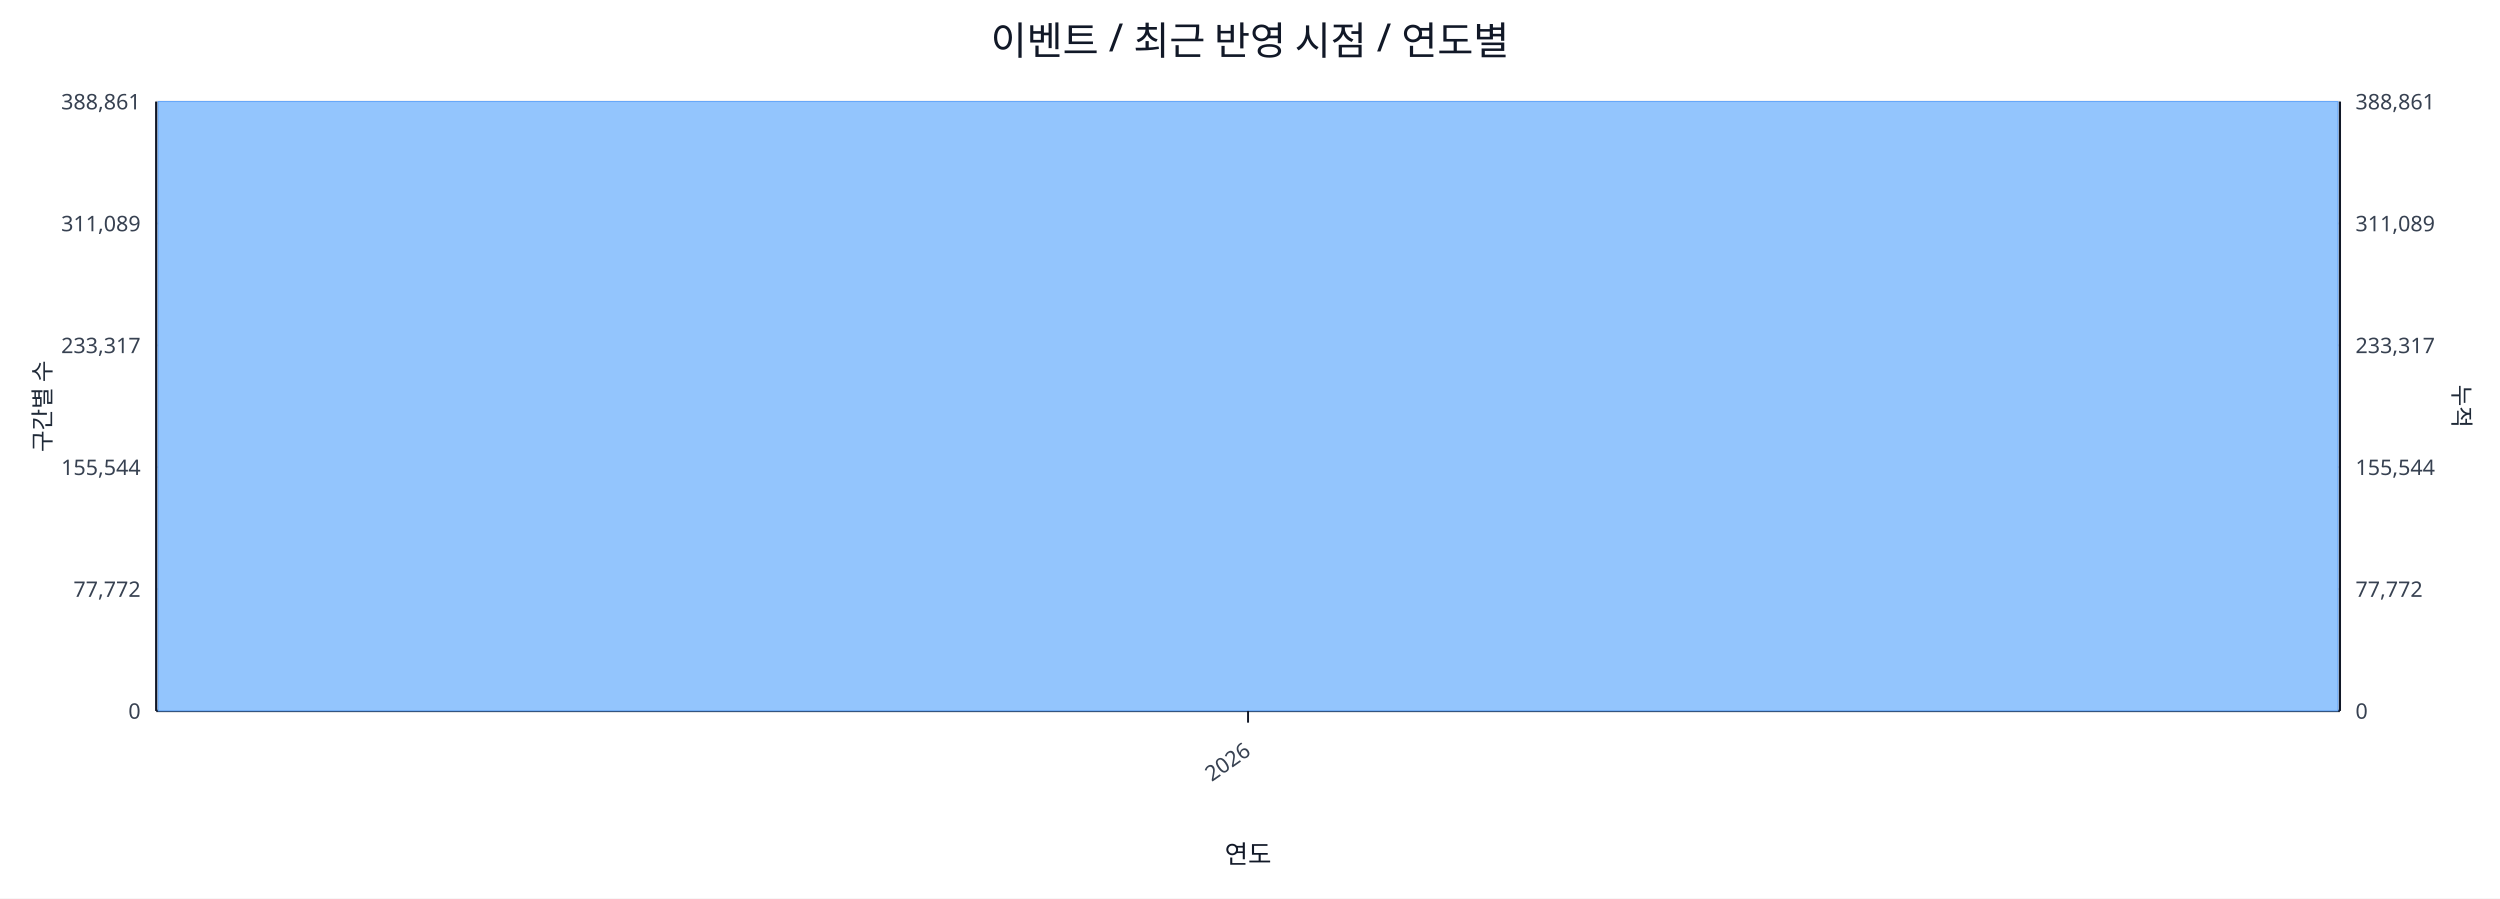
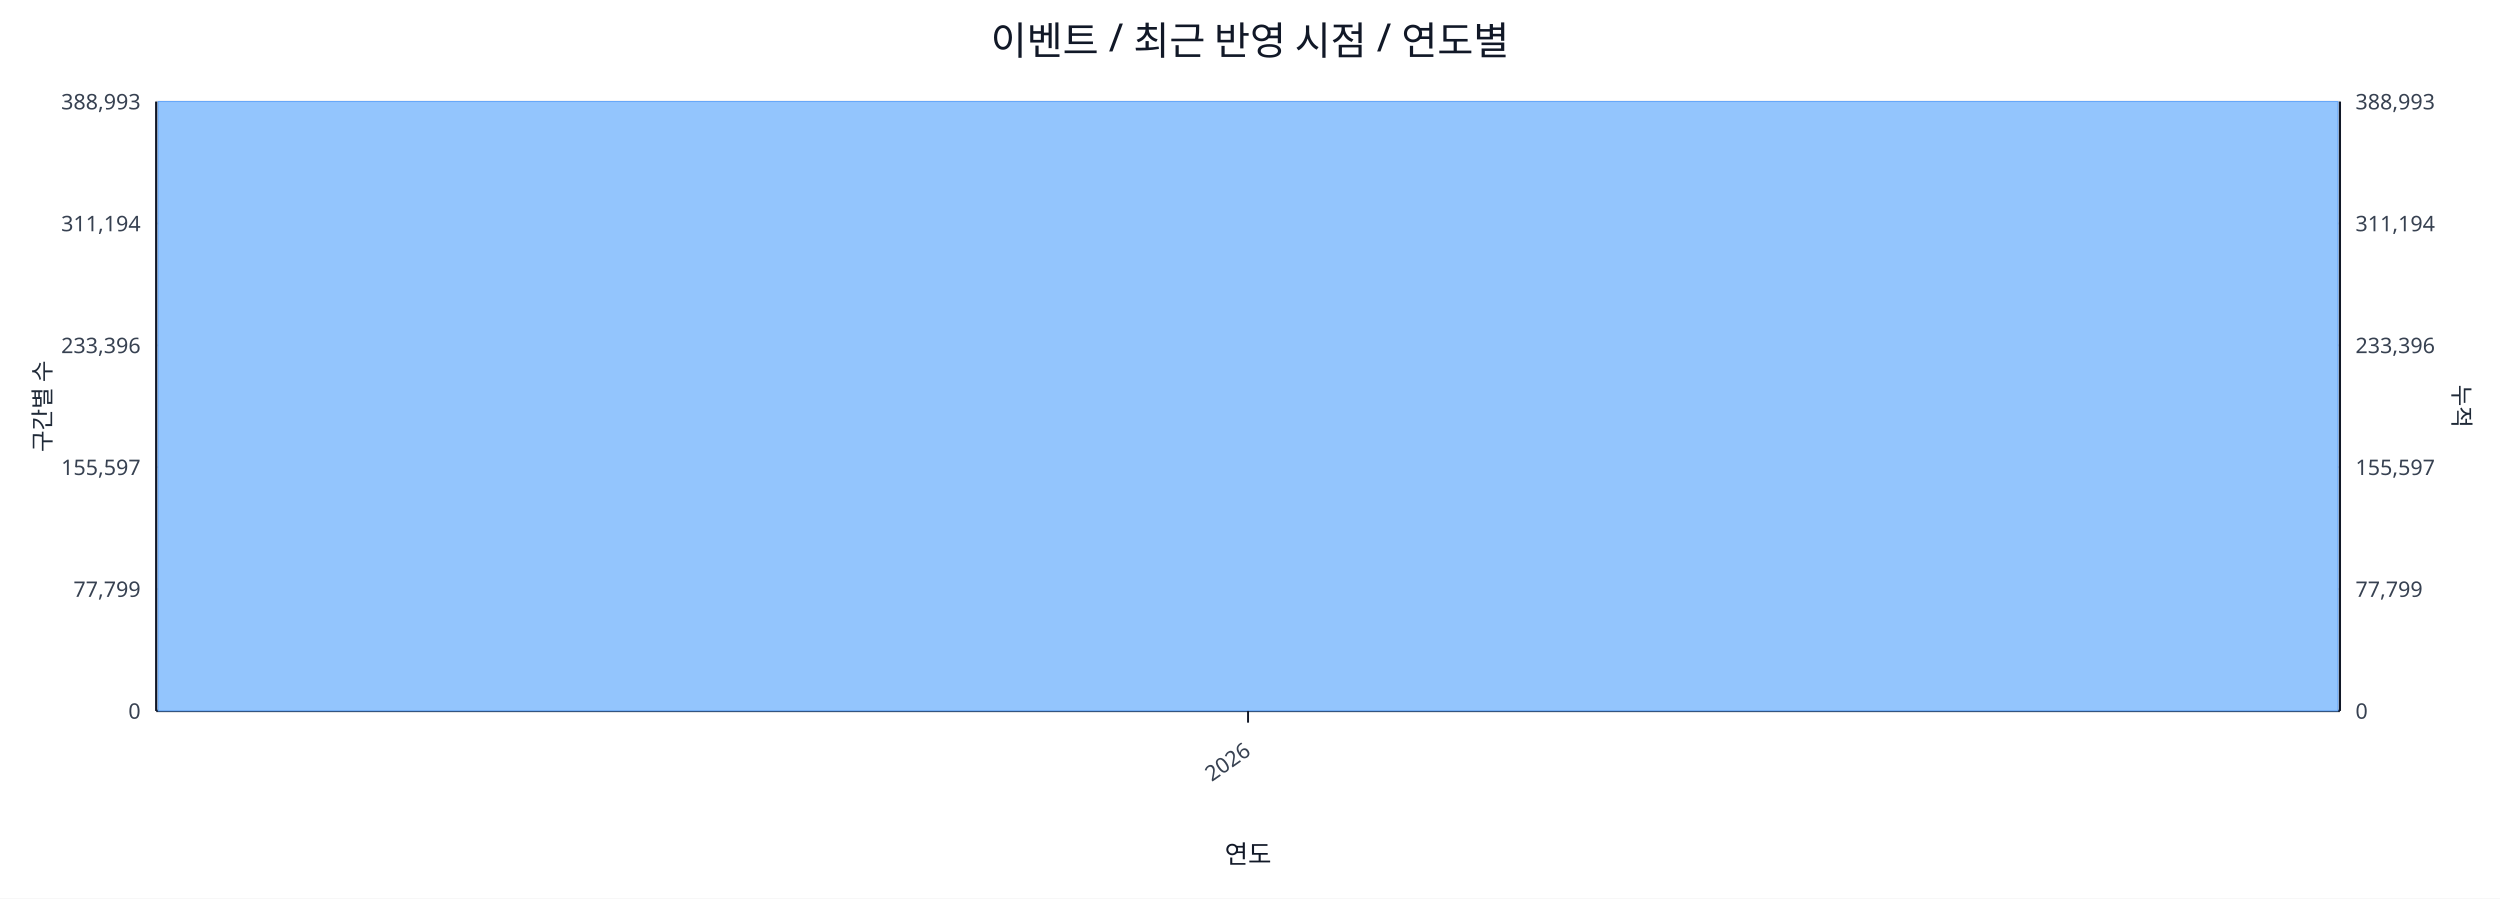
<svg xmlns="http://www.w3.org/2000/svg" width="1280" height="460" viewBox="0 0 1280 460">
  <rect x="0" y="0" width="100%" height="100%" fill="#ffffff" />
  <text x="640.0" y="28" font-size="20" text-anchor="middle" font-family="sans-serif" fill="#111827">이벤트 / 최근 반영 시점 / 연도별</text>
  <line x1="80.0" y1="52.0" x2="1198.0" y2="52.0" stroke="#e5e7eb" stroke-width="1" />
-   <text x="72.0" y="56.0" font-size="11" text-anchor="end" font-family="sans-serif" fill="#374151">388,861</text>
-   <text x="1206.0" y="56.0" font-size="11" text-anchor="start" font-family="sans-serif" fill="#374151">388,861</text>
+   <text x="72.0" y="56.0" font-size="11" text-anchor="end" font-family="sans-serif" fill="#374151">388,993</text>
+   <text x="1206.0" y="56.0" font-size="11" text-anchor="start" font-family="sans-serif" fill="#374151">388,993</text>
  <line x1="80.0" y1="114.4" x2="1198.0" y2="114.4" stroke="#e5e7eb" stroke-width="1" />
-   <text x="72.0" y="118.4" font-size="11" text-anchor="end" font-family="sans-serif" fill="#374151">311,089</text>
-   <text x="1206.0" y="118.4" font-size="11" text-anchor="start" font-family="sans-serif" fill="#374151">311,089</text>
+   <text x="72.0" y="118.4" font-size="11" text-anchor="end" font-family="sans-serif" fill="#374151">311,194</text>
+   <text x="1206.0" y="118.4" font-size="11" text-anchor="start" font-family="sans-serif" fill="#374151">311,194</text>
  <line x1="80.0" y1="176.8" x2="1198.0" y2="176.8" stroke="#e5e7eb" stroke-width="1" />
-   <text x="72.0" y="180.8" font-size="11" text-anchor="end" font-family="sans-serif" fill="#374151">233,317</text>
-   <text x="1206.0" y="180.8" font-size="11" text-anchor="start" font-family="sans-serif" fill="#374151">233,317</text>
+   <text x="72.0" y="180.8" font-size="11" text-anchor="end" font-family="sans-serif" fill="#374151">233,396</text>
+   <text x="1206.0" y="180.8" font-size="11" text-anchor="start" font-family="sans-serif" fill="#374151">233,396</text>
  <line x1="80.0" y1="239.2" x2="1198.0" y2="239.2" stroke="#e5e7eb" stroke-width="1" />
-   <text x="72.0" y="243.2" font-size="11" text-anchor="end" font-family="sans-serif" fill="#374151">155,544</text>
-   <text x="1206.0" y="243.2" font-size="11" text-anchor="start" font-family="sans-serif" fill="#374151">155,544</text>
+   <text x="72.0" y="243.2" font-size="11" text-anchor="end" font-family="sans-serif" fill="#374151">155,597</text>
+   <text x="1206.0" y="243.2" font-size="11" text-anchor="start" font-family="sans-serif" fill="#374151">155,597</text>
  <line x1="80.0" y1="301.6" x2="1198.0" y2="301.6" stroke="#e5e7eb" stroke-width="1" />
-   <text x="72.0" y="305.6" font-size="11" text-anchor="end" font-family="sans-serif" fill="#374151">77,772</text>
-   <text x="1206.0" y="305.6" font-size="11" text-anchor="start" font-family="sans-serif" fill="#374151">77,772</text>
+   <text x="72.0" y="305.6" font-size="11" text-anchor="end" font-family="sans-serif" fill="#374151">77,799</text>
+   <text x="1206.0" y="305.6" font-size="11" text-anchor="start" font-family="sans-serif" fill="#374151">77,799</text>
  <line x1="80.0" y1="364.0" x2="1198.0" y2="364.0" stroke="#e5e7eb" stroke-width="1" />
  <text x="72.0" y="368.0" font-size="11" text-anchor="end" font-family="sans-serif" fill="#374151">0</text>
  <text x="1206.0" y="368.0" font-size="11" text-anchor="start" font-family="sans-serif" fill="#374151">0</text>
  <line x1="80.0" y1="364.0" x2="1198.0" y2="364.0" stroke="#111827" stroke-width="1.2" />
  <line x1="80.0" y1="52.0" x2="80.0" y2="364.0" stroke="#111827" stroke-width="1.2" />
  <line x1="1198.0" y1="52.0" x2="1198.0" y2="364.0" stroke="#111827" stroke-width="1.2" />
  <rect x="81.0" y="52.0" width="1116.0" height="312.0" fill="#93c5fd" stroke="#60a5fa" stroke-width="0.5" />
  <polyline fill="none" stroke="#ef4444" stroke-width="2" points="639.0,52.0" />
  <line x1="639.0" y1="364.0" x2="639.0" y2="370.0" stroke="#111827" stroke-width="1" />
  <text x="641.0" y="386.0" font-size="11" text-anchor="end" transform="rotate(-35 641.0 386.0)" font-family="sans-serif" fill="#374151">2026</text>
  <text x="26" y="208.0" font-size="12" transform="rotate(-90 26 208.0)" text-anchor="middle" font-family="sans-serif" fill="#1f2937">구간별 수</text>
  <text x="1256.0" y="208.0" font-size="12" transform="rotate(90 1256.0 208.0)" text-anchor="middle" font-family="sans-serif" fill="#1f2937">누적</text>
  <text x="639.0" y="442.0" font-size="13" text-anchor="middle" font-family="sans-serif" fill="#111827">연도</text>
</svg>
